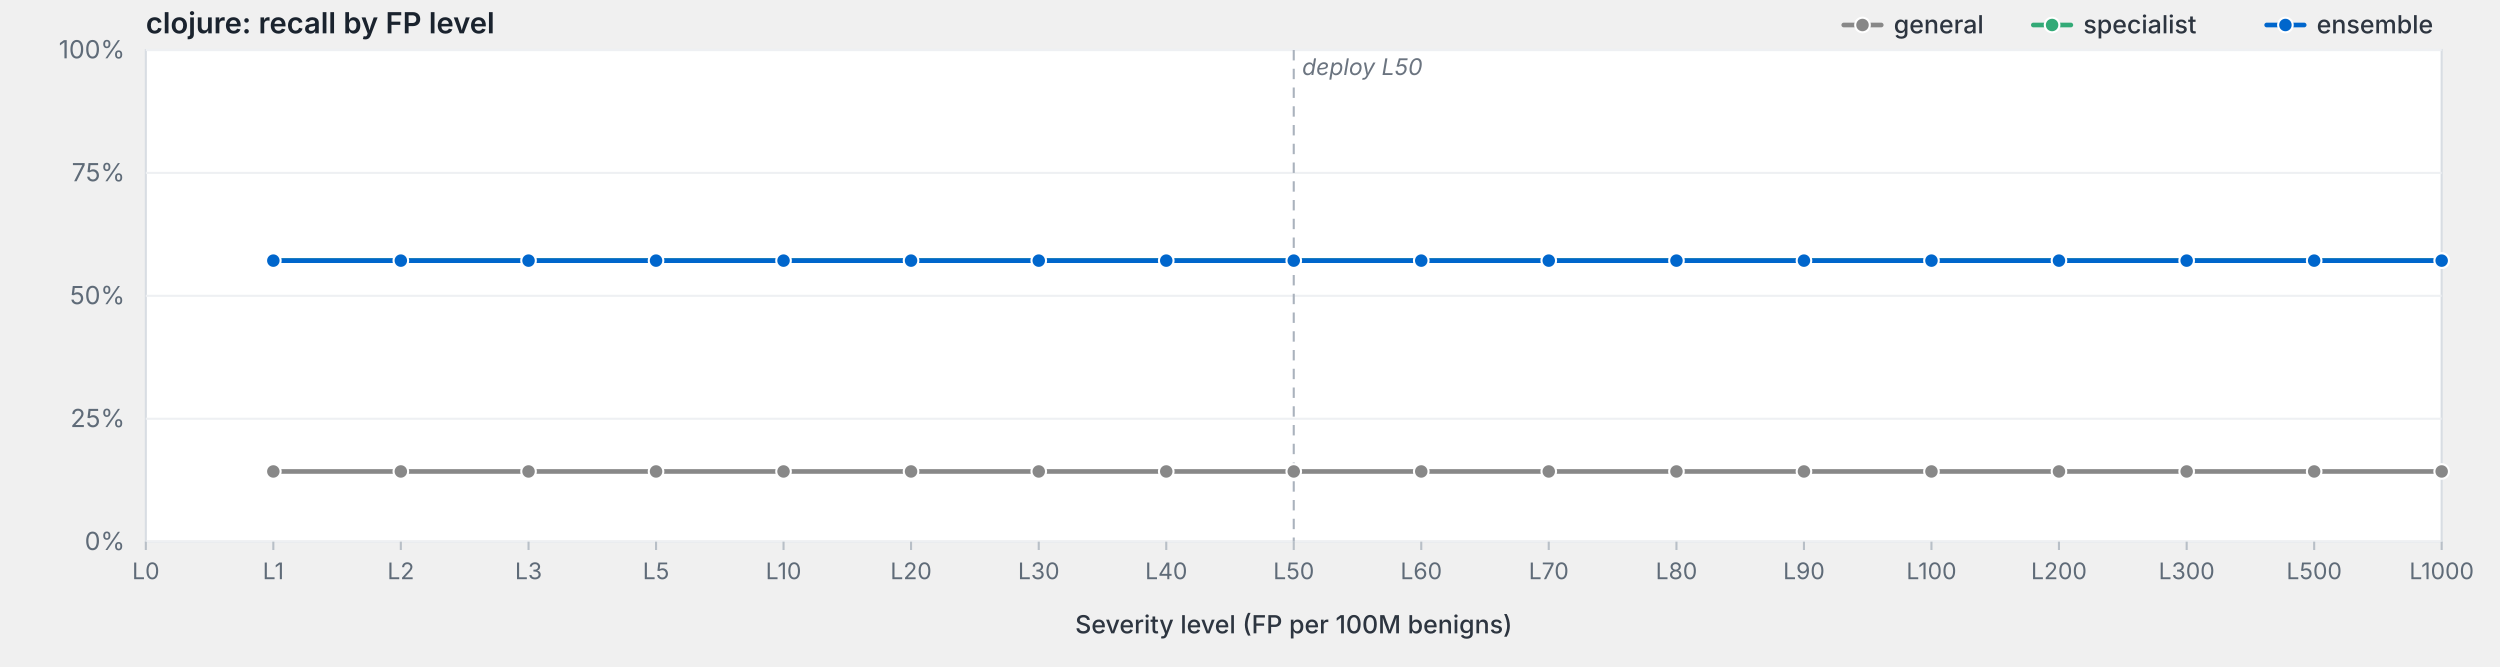
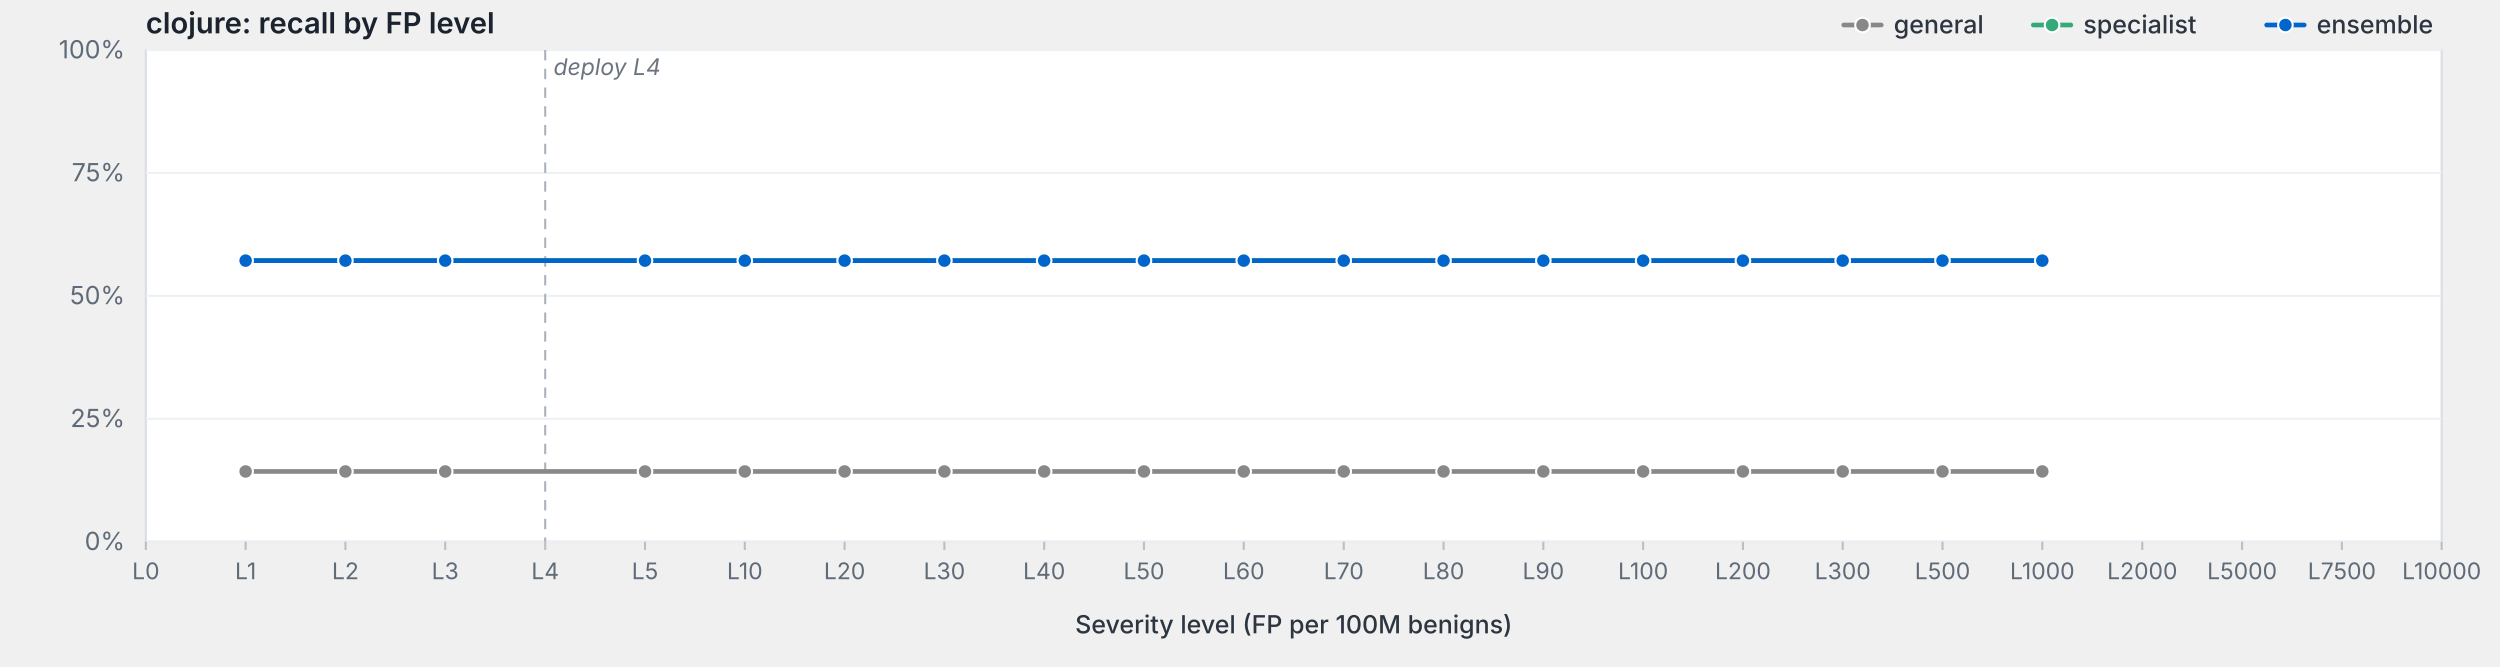
<svg xmlns="http://www.w3.org/2000/svg" viewBox="0 0 1200 320" width="1200" height="320" preserveAspectRatio="xMidYMid meet" role="img" aria-label="clojure: recall by FP level">
  <style>svg { background: #fdfdfd; }.frame { fill: #fff; stroke: #d8dde3; stroke-width: 1; }.grid { stroke: #eef0f3; stroke-width: 1; }.tick { stroke: #b8bfc7; stroke-width: 1; }.axis-label { fill: #5f6b78; font-family: -apple-system, BlinkMacSystemFont, "Segoe UI", system-ui, sans-serif; font-size: 12px; }.x-label { fill: #5f6b78; font-family: -apple-system, BlinkMacSystemFont, "Segoe UI", system-ui, sans-serif; font-size: 11px; }.axis-title { fill: #2d3540; font-family: -apple-system, BlinkMacSystemFont, "Segoe UI", system-ui, sans-serif; font-size: 12px; font-weight: 500; }.title { fill: #1a232e; font-family: -apple-system, BlinkMacSystemFont, "Segoe UI", system-ui, sans-serif; font-size: 14px; font-weight: 600; }.deploy-marker { stroke: #aab2bd; stroke-width: 1; stroke-dasharray: 5,4; }.deploy-label { fill: #6b7480; font-family: -apple-system, BlinkMacSystemFont, "Segoe UI", system-ui, sans-serif; font-size: 11px; font-style: italic; }.curve { fill: none; stroke-width: 2.25; stroke-linejoin: round; stroke-linecap: round; }.marker { stroke: #fff; stroke-width: 1; }.legend-text { fill: #2d3540; font-family: -apple-system, BlinkMacSystemFont, "Segoe UI", system-ui, sans-serif; font-size: 12px; font-weight: 500; }</style>
  <text class="title" x="70" y="16">clojure: recall by FP level</text>
  <rect class="frame" x="70" y="24" width="1102" height="236" />
  <line class="grid" x1="70" y1="260.0" x2="1172" y2="260.0" />
  <text class="axis-label" x="60" y="264.0" text-anchor="end">0%</text>
  <line class="grid" x1="70" y1="201.0" x2="1172" y2="201.0" />
  <text class="axis-label" x="60" y="205.0" text-anchor="end">25%</text>
  <line class="grid" x1="70" y1="142.0" x2="1172" y2="142.0" />
  <text class="axis-label" x="60" y="146.0" text-anchor="end">50%</text>
  <line class="grid" x1="70" y1="83.0" x2="1172" y2="83.0" />
  <text class="axis-label" x="60" y="87.0" text-anchor="end">75%</text>
  <line class="grid" x1="70" y1="24.0" x2="1172" y2="24.0" />
  <text class="axis-label" x="60" y="28.0" text-anchor="end">100%</text>
-   <line class="deploy-marker" x1="621.0" y1="24" x2="621.0" y2="260" />
-   <text class="deploy-label" x="625.0" y="36" text-anchor="start">deploy L50</text>
+   <line class="deploy-marker" x1="261.7" y1="24" x2="261.7" y2="260" />
+   <text class="deploy-label" x="265.7" y="36" text-anchor="start">deploy L4</text>
  <line class="tick" x1="70.0" y1="260" x2="70.0" y2="264" />
  <text class="x-label" x="70.0" y="278" text-anchor="middle">L0</text>
-   <line class="tick" x1="131.2" y1="260" x2="131.2" y2="264" />
-   <text class="x-label" x="131.2" y="278" text-anchor="middle">L1</text>
-   <line class="tick" x1="192.4" y1="260" x2="192.4" y2="264" />
-   <text class="x-label" x="192.4" y="278" text-anchor="middle">L2</text>
-   <line class="tick" x1="253.7" y1="260" x2="253.7" y2="264" />
-   <text class="x-label" x="253.7" y="278" text-anchor="middle">L3</text>
-   <line class="tick" x1="314.9" y1="260" x2="314.9" y2="264" />
-   <text class="x-label" x="314.9" y="278" text-anchor="middle">L5</text>
-   <line class="tick" x1="376.1" y1="260" x2="376.1" y2="264" />
-   <text class="x-label" x="376.1" y="278" text-anchor="middle">L10</text>
-   <line class="tick" x1="437.3" y1="260" x2="437.3" y2="264" />
-   <text class="x-label" x="437.3" y="278" text-anchor="middle">L20</text>
-   <line class="tick" x1="498.6" y1="260" x2="498.6" y2="264" />
-   <text class="x-label" x="498.6" y="278" text-anchor="middle">L30</text>
-   <line class="tick" x1="559.8" y1="260" x2="559.8" y2="264" />
-   <text class="x-label" x="559.8" y="278" text-anchor="middle">L40</text>
-   <line class="tick" x1="621.0" y1="260" x2="621.0" y2="264" />
-   <text class="x-label" x="621.0" y="278" text-anchor="middle">L50</text>
-   <line class="tick" x1="682.2" y1="260" x2="682.2" y2="264" />
-   <text class="x-label" x="682.2" y="278" text-anchor="middle">L60</text>
-   <line class="tick" x1="743.4" y1="260" x2="743.4" y2="264" />
-   <text class="x-label" x="743.4" y="278" text-anchor="middle">L70</text>
-   <line class="tick" x1="804.7" y1="260" x2="804.7" y2="264" />
-   <text class="x-label" x="804.7" y="278" text-anchor="middle">L80</text>
-   <line class="tick" x1="865.9" y1="260" x2="865.9" y2="264" />
-   <text class="x-label" x="865.9" y="278" text-anchor="middle">L90</text>
-   <line class="tick" x1="927.1" y1="260" x2="927.1" y2="264" />
-   <text class="x-label" x="927.1" y="278" text-anchor="middle">L100</text>
-   <line class="tick" x1="988.3" y1="260" x2="988.3" y2="264" />
-   <text class="x-label" x="988.3" y="278" text-anchor="middle">L200</text>
-   <line class="tick" x1="1049.6" y1="260" x2="1049.6" y2="264" />
-   <text class="x-label" x="1049.6" y="278" text-anchor="middle">L300</text>
-   <line class="tick" x1="1110.8" y1="260" x2="1110.8" y2="264" />
-   <text class="x-label" x="1110.8" y="278" text-anchor="middle">L500</text>
+   <line class="tick" x1="117.9" y1="260" x2="117.9" y2="264" />
+   <text class="x-label" x="117.9" y="278" text-anchor="middle">L1</text>
+   <line class="tick" x1="165.8" y1="260" x2="165.8" y2="264" />
+   <text class="x-label" x="165.8" y="278" text-anchor="middle">L2</text>
+   <line class="tick" x1="213.7" y1="260" x2="213.7" y2="264" />
+   <text class="x-label" x="213.7" y="278" text-anchor="middle">L3</text>
+   <line class="tick" x1="261.7" y1="260" x2="261.7" y2="264" />
+   <text class="x-label" x="261.7" y="278" text-anchor="middle">L4</text>
+   <line class="tick" x1="309.6" y1="260" x2="309.6" y2="264" />
+   <text class="x-label" x="309.6" y="278" text-anchor="middle">L5</text>
+   <line class="tick" x1="357.5" y1="260" x2="357.5" y2="264" />
+   <text class="x-label" x="357.5" y="278" text-anchor="middle">L10</text>
+   <line class="tick" x1="405.4" y1="260" x2="405.4" y2="264" />
+   <text class="x-label" x="405.4" y="278" text-anchor="middle">L20</text>
+   <line class="tick" x1="453.3" y1="260" x2="453.3" y2="264" />
+   <text class="x-label" x="453.3" y="278" text-anchor="middle">L30</text>
+   <line class="tick" x1="501.2" y1="260" x2="501.2" y2="264" />
+   <text class="x-label" x="501.2" y="278" text-anchor="middle">L40</text>
+   <line class="tick" x1="549.1" y1="260" x2="549.1" y2="264" />
+   <text class="x-label" x="549.1" y="278" text-anchor="middle">L50</text>
+   <line class="tick" x1="597.0" y1="260" x2="597.0" y2="264" />
+   <text class="x-label" x="597.0" y="278" text-anchor="middle">L60</text>
+   <line class="tick" x1="645.0" y1="260" x2="645.0" y2="264" />
+   <text class="x-label" x="645.0" y="278" text-anchor="middle">L70</text>
+   <line class="tick" x1="692.9" y1="260" x2="692.9" y2="264" />
+   <text class="x-label" x="692.9" y="278" text-anchor="middle">L80</text>
+   <line class="tick" x1="740.8" y1="260" x2="740.8" y2="264" />
+   <text class="x-label" x="740.8" y="278" text-anchor="middle">L90</text>
+   <line class="tick" x1="788.7" y1="260" x2="788.7" y2="264" />
+   <text class="x-label" x="788.7" y="278" text-anchor="middle">L100</text>
+   <line class="tick" x1="836.6" y1="260" x2="836.6" y2="264" />
+   <text class="x-label" x="836.6" y="278" text-anchor="middle">L200</text>
+   <line class="tick" x1="884.5" y1="260" x2="884.5" y2="264" />
+   <text class="x-label" x="884.5" y="278" text-anchor="middle">L300</text>
+   <line class="tick" x1="932.4" y1="260" x2="932.4" y2="264" />
+   <text class="x-label" x="932.4" y="278" text-anchor="middle">L500</text>
+   <line class="tick" x1="980.3" y1="260" x2="980.3" y2="264" />
+   <text class="x-label" x="980.3" y="278" text-anchor="middle">L1000</text>
+   <line class="tick" x1="1028.3" y1="260" x2="1028.3" y2="264" />
+   <text class="x-label" x="1028.3" y="278" text-anchor="middle">L2000</text>
+   <line class="tick" x1="1076.2" y1="260" x2="1076.2" y2="264" />
+   <text class="x-label" x="1076.2" y="278" text-anchor="middle">L5000</text>
+   <line class="tick" x1="1124.1" y1="260" x2="1124.1" y2="264" />
+   <text class="x-label" x="1124.1" y="278" text-anchor="middle">L7500</text>
  <line class="tick" x1="1172.0" y1="260" x2="1172.0" y2="264" />
-   <text class="x-label" x="1172.0" y="278" text-anchor="middle">L1000</text>
+   <text class="x-label" x="1172.0" y="278" text-anchor="middle">L10000</text>
  <text class="axis-title" x="621.0" y="304" text-anchor="middle">Severity level (FP per 100M benigns)</text>
-   <path class="curve" d="M131.2,226.3 L192.4,226.3 L253.7,226.3 L314.9,226.3 L376.1,226.3 L437.3,226.3 L498.6,226.3 L559.8,226.3 L621.0,226.3 L682.2,226.3 L743.4,226.3 L804.7,226.3 L865.9,226.3 L927.1,226.3 L988.3,226.3 L1049.6,226.3 L1110.8,226.3 L1172.0,226.3" stroke="#888" />
-   <circle class="marker" cx="131.2" cy="226.3" r="3.5" fill="#888" />
-   <circle class="marker" cx="192.4" cy="226.3" r="3.5" fill="#888" />
-   <circle class="marker" cx="253.7" cy="226.3" r="3.5" fill="#888" />
-   <circle class="marker" cx="314.9" cy="226.3" r="3.5" fill="#888" />
-   <circle class="marker" cx="376.1" cy="226.3" r="3.5" fill="#888" />
-   <circle class="marker" cx="437.3" cy="226.3" r="3.5" fill="#888" />
-   <circle class="marker" cx="498.6" cy="226.3" r="3.5" fill="#888" />
-   <circle class="marker" cx="559.8" cy="226.3" r="3.5" fill="#888" />
-   <circle class="marker" cx="621.0" cy="226.3" r="3.5" fill="#888" />
-   <circle class="marker" cx="682.2" cy="226.3" r="3.5" fill="#888" />
-   <circle class="marker" cx="743.4" cy="226.3" r="3.5" fill="#888" />
-   <circle class="marker" cx="804.7" cy="226.3" r="3.5" fill="#888" />
-   <circle class="marker" cx="865.9" cy="226.3" r="3.5" fill="#888" />
-   <circle class="marker" cx="927.1" cy="226.3" r="3.5" fill="#888" />
-   <circle class="marker" cx="988.3" cy="226.3" r="3.5" fill="#888" />
-   <circle class="marker" cx="1049.6" cy="226.3" r="3.5" fill="#888" />
-   <circle class="marker" cx="1110.8" cy="226.3" r="3.5" fill="#888" />
-   <circle class="marker" cx="1172.0" cy="226.3" r="3.5" fill="#888" />
-   <path class="curve" d="M131.2,125.1 L192.4,125.1 L253.7,125.1 L314.9,125.1 L376.1,125.1 L437.3,125.1 L498.6,125.1 L559.8,125.1 L621.0,125.1 L682.2,125.1 L743.4,125.1 L804.7,125.1 L865.9,125.1 L927.1,125.1 L988.3,125.1 L1049.6,125.1 L1110.8,125.1 L1172.0,125.1" stroke="#3a7" />
-   <circle class="marker" cx="131.2" cy="125.1" r="3.5" fill="#3a7" />
-   <circle class="marker" cx="192.4" cy="125.1" r="3.5" fill="#3a7" />
-   <circle class="marker" cx="253.7" cy="125.1" r="3.5" fill="#3a7" />
-   <circle class="marker" cx="314.9" cy="125.1" r="3.5" fill="#3a7" />
-   <circle class="marker" cx="376.1" cy="125.1" r="3.5" fill="#3a7" />
-   <circle class="marker" cx="437.3" cy="125.1" r="3.5" fill="#3a7" />
-   <circle class="marker" cx="498.6" cy="125.1" r="3.5" fill="#3a7" />
-   <circle class="marker" cx="559.8" cy="125.1" r="3.5" fill="#3a7" />
-   <circle class="marker" cx="621.0" cy="125.1" r="3.5" fill="#3a7" />
-   <circle class="marker" cx="682.2" cy="125.1" r="3.5" fill="#3a7" />
-   <circle class="marker" cx="743.4" cy="125.1" r="3.5" fill="#3a7" />
-   <circle class="marker" cx="804.7" cy="125.1" r="3.5" fill="#3a7" />
-   <circle class="marker" cx="865.9" cy="125.1" r="3.5" fill="#3a7" />
-   <circle class="marker" cx="927.1" cy="125.1" r="3.5" fill="#3a7" />
-   <circle class="marker" cx="988.3" cy="125.1" r="3.5" fill="#3a7" />
-   <circle class="marker" cx="1049.6" cy="125.1" r="3.5" fill="#3a7" />
-   <circle class="marker" cx="1110.8" cy="125.1" r="3.5" fill="#3a7" />
-   <circle class="marker" cx="1172.0" cy="125.1" r="3.5" fill="#3a7" />
-   <path class="curve" d="M131.2,125.1 L192.4,125.1 L253.7,125.1 L314.9,125.1 L376.1,125.1 L437.3,125.1 L498.6,125.1 L559.8,125.1 L621.0,125.1 L682.2,125.1 L743.4,125.1 L804.7,125.1 L865.9,125.1 L927.1,125.1 L988.3,125.1 L1049.6,125.1 L1110.8,125.1 L1172.0,125.1" stroke="#06c" />
-   <circle class="marker" cx="131.2" cy="125.1" r="3.5" fill="#06c" />
-   <circle class="marker" cx="192.4" cy="125.1" r="3.5" fill="#06c" />
-   <circle class="marker" cx="253.7" cy="125.1" r="3.5" fill="#06c" />
-   <circle class="marker" cx="314.9" cy="125.1" r="3.5" fill="#06c" />
-   <circle class="marker" cx="376.1" cy="125.1" r="3.5" fill="#06c" />
-   <circle class="marker" cx="437.3" cy="125.1" r="3.5" fill="#06c" />
-   <circle class="marker" cx="498.6" cy="125.1" r="3.5" fill="#06c" />
-   <circle class="marker" cx="559.8" cy="125.1" r="3.5" fill="#06c" />
-   <circle class="marker" cx="621.0" cy="125.1" r="3.5" fill="#06c" />
-   <circle class="marker" cx="682.2" cy="125.1" r="3.5" fill="#06c" />
-   <circle class="marker" cx="743.4" cy="125.1" r="3.5" fill="#06c" />
-   <circle class="marker" cx="804.7" cy="125.1" r="3.5" fill="#06c" />
-   <circle class="marker" cx="865.9" cy="125.1" r="3.5" fill="#06c" />
-   <circle class="marker" cx="927.1" cy="125.1" r="3.5" fill="#06c" />
-   <circle class="marker" cx="988.3" cy="125.1" r="3.5" fill="#06c" />
-   <circle class="marker" cx="1049.6" cy="125.1" r="3.5" fill="#06c" />
-   <circle class="marker" cx="1110.8" cy="125.1" r="3.5" fill="#06c" />
-   <circle class="marker" cx="1172.0" cy="125.1" r="3.5" fill="#06c" />
+   <path class="curve" d="M117.9,226.3 L165.8,226.3 L213.7,226.3 L309.6,226.3 L357.5,226.3 L405.4,226.3 L453.3,226.3 L501.2,226.3 L549.1,226.3 L597.0,226.3 L645.0,226.3 L692.9,226.3 L740.8,226.3 L788.7,226.3 L836.6,226.3 L884.5,226.3 L932.4,226.3 L980.3,226.3" stroke="#888" />
+   <circle class="marker" cx="117.9" cy="226.3" r="3.5" fill="#888" />
+   <circle class="marker" cx="165.8" cy="226.3" r="3.5" fill="#888" />
+   <circle class="marker" cx="213.7" cy="226.3" r="3.5" fill="#888" />
+   <circle class="marker" cx="309.6" cy="226.3" r="3.5" fill="#888" />
+   <circle class="marker" cx="357.5" cy="226.3" r="3.5" fill="#888" />
+   <circle class="marker" cx="405.4" cy="226.3" r="3.5" fill="#888" />
+   <circle class="marker" cx="453.3" cy="226.3" r="3.5" fill="#888" />
+   <circle class="marker" cx="501.2" cy="226.3" r="3.5" fill="#888" />
+   <circle class="marker" cx="549.1" cy="226.3" r="3.5" fill="#888" />
+   <circle class="marker" cx="597.0" cy="226.3" r="3.5" fill="#888" />
+   <circle class="marker" cx="645.0" cy="226.3" r="3.5" fill="#888" />
+   <circle class="marker" cx="692.9" cy="226.3" r="3.5" fill="#888" />
+   <circle class="marker" cx="740.8" cy="226.3" r="3.5" fill="#888" />
+   <circle class="marker" cx="788.7" cy="226.3" r="3.5" fill="#888" />
+   <circle class="marker" cx="836.6" cy="226.3" r="3.5" fill="#888" />
+   <circle class="marker" cx="884.5" cy="226.3" r="3.5" fill="#888" />
+   <circle class="marker" cx="932.4" cy="226.3" r="3.5" fill="#888" />
+   <circle class="marker" cx="980.3" cy="226.3" r="3.5" fill="#888" />
+   <path class="curve" d="M117.9,125.1 L165.8,125.1 L213.7,125.1 L309.6,125.1 L357.5,125.1 L405.4,125.1 L453.3,125.1 L501.2,125.1 L549.1,125.1 L597.0,125.1 L645.0,125.1 L692.9,125.1 L740.8,125.1 L788.7,125.1 L836.6,125.1 L884.5,125.1 L932.4,125.1 L980.3,125.1" stroke="#3a7" />
+   <circle class="marker" cx="117.9" cy="125.1" r="3.5" fill="#3a7" />
+   <circle class="marker" cx="165.8" cy="125.1" r="3.5" fill="#3a7" />
+   <circle class="marker" cx="213.7" cy="125.1" r="3.5" fill="#3a7" />
+   <circle class="marker" cx="309.6" cy="125.1" r="3.5" fill="#3a7" />
+   <circle class="marker" cx="357.5" cy="125.1" r="3.5" fill="#3a7" />
+   <circle class="marker" cx="405.4" cy="125.1" r="3.5" fill="#3a7" />
+   <circle class="marker" cx="453.3" cy="125.1" r="3.5" fill="#3a7" />
+   <circle class="marker" cx="501.2" cy="125.1" r="3.5" fill="#3a7" />
+   <circle class="marker" cx="549.1" cy="125.1" r="3.5" fill="#3a7" />
+   <circle class="marker" cx="597.0" cy="125.1" r="3.5" fill="#3a7" />
+   <circle class="marker" cx="645.0" cy="125.1" r="3.5" fill="#3a7" />
+   <circle class="marker" cx="692.9" cy="125.1" r="3.5" fill="#3a7" />
+   <circle class="marker" cx="740.8" cy="125.1" r="3.5" fill="#3a7" />
+   <circle class="marker" cx="788.7" cy="125.1" r="3.5" fill="#3a7" />
+   <circle class="marker" cx="836.6" cy="125.1" r="3.5" fill="#3a7" />
+   <circle class="marker" cx="884.5" cy="125.1" r="3.5" fill="#3a7" />
+   <circle class="marker" cx="932.4" cy="125.1" r="3.5" fill="#3a7" />
+   <circle class="marker" cx="980.3" cy="125.1" r="3.5" fill="#3a7" />
+   <path class="curve" d="M117.9,125.1 L165.8,125.1 L213.7,125.1 L309.6,125.1 L357.5,125.1 L405.4,125.1 L453.3,125.1 L501.2,125.1 L549.1,125.1 L597.0,125.1 L645.0,125.1 L692.9,125.1 L740.8,125.1 L788.7,125.1 L836.6,125.1 L884.5,125.1 L932.4,125.1 L980.3,125.1" stroke="#06c" />
+   <circle class="marker" cx="117.9" cy="125.1" r="3.5" fill="#06c" />
+   <circle class="marker" cx="165.8" cy="125.1" r="3.5" fill="#06c" />
+   <circle class="marker" cx="213.7" cy="125.1" r="3.5" fill="#06c" />
+   <circle class="marker" cx="309.6" cy="125.1" r="3.5" fill="#06c" />
+   <circle class="marker" cx="357.5" cy="125.1" r="3.5" fill="#06c" />
+   <circle class="marker" cx="405.4" cy="125.1" r="3.5" fill="#06c" />
+   <circle class="marker" cx="453.3" cy="125.1" r="3.5" fill="#06c" />
+   <circle class="marker" cx="501.2" cy="125.1" r="3.5" fill="#06c" />
+   <circle class="marker" cx="549.1" cy="125.1" r="3.5" fill="#06c" />
+   <circle class="marker" cx="597.0" cy="125.1" r="3.5" fill="#06c" />
+   <circle class="marker" cx="645.0" cy="125.1" r="3.5" fill="#06c" />
+   <circle class="marker" cx="692.9" cy="125.1" r="3.5" fill="#06c" />
+   <circle class="marker" cx="740.8" cy="125.1" r="3.5" fill="#06c" />
+   <circle class="marker" cx="788.7" cy="125.1" r="3.5" fill="#06c" />
+   <circle class="marker" cx="836.6" cy="125.1" r="3.5" fill="#06c" />
+   <circle class="marker" cx="884.5" cy="125.1" r="3.5" fill="#06c" />
+   <circle class="marker" cx="932.4" cy="125.1" r="3.5" fill="#06c" />
+   <circle class="marker" cx="980.3" cy="125.1" r="3.5" fill="#06c" />
  <line x1="1088.0" y1="12.0" x2="1106.0" y2="12.0" stroke="#06c" stroke-width="2.25" stroke-linecap="round" />
  <circle cx="1097.0" cy="12.0" r="3.5" fill="#06c" stroke="#fff" stroke-width="1" />
  <text class="legend-text" x="1112.0" y="16.0">ensemble</text>
  <line x1="976.0" y1="12.0" x2="994.0" y2="12.0" stroke="#3a7" stroke-width="2.25" stroke-linecap="round" />
  <circle cx="985.0" cy="12.0" r="3.5" fill="#3a7" stroke="#fff" stroke-width="1" />
  <text class="legend-text" x="1000.0" y="16.0">specialist</text>
  <line x1="885.0" y1="12.0" x2="903.0" y2="12.0" stroke="#888" stroke-width="2.25" stroke-linecap="round" />
  <circle cx="894.0" cy="12.0" r="3.5" fill="#888" stroke="#fff" stroke-width="1" />
  <text class="legend-text" x="909.0" y="16.0">general</text>
</svg>
